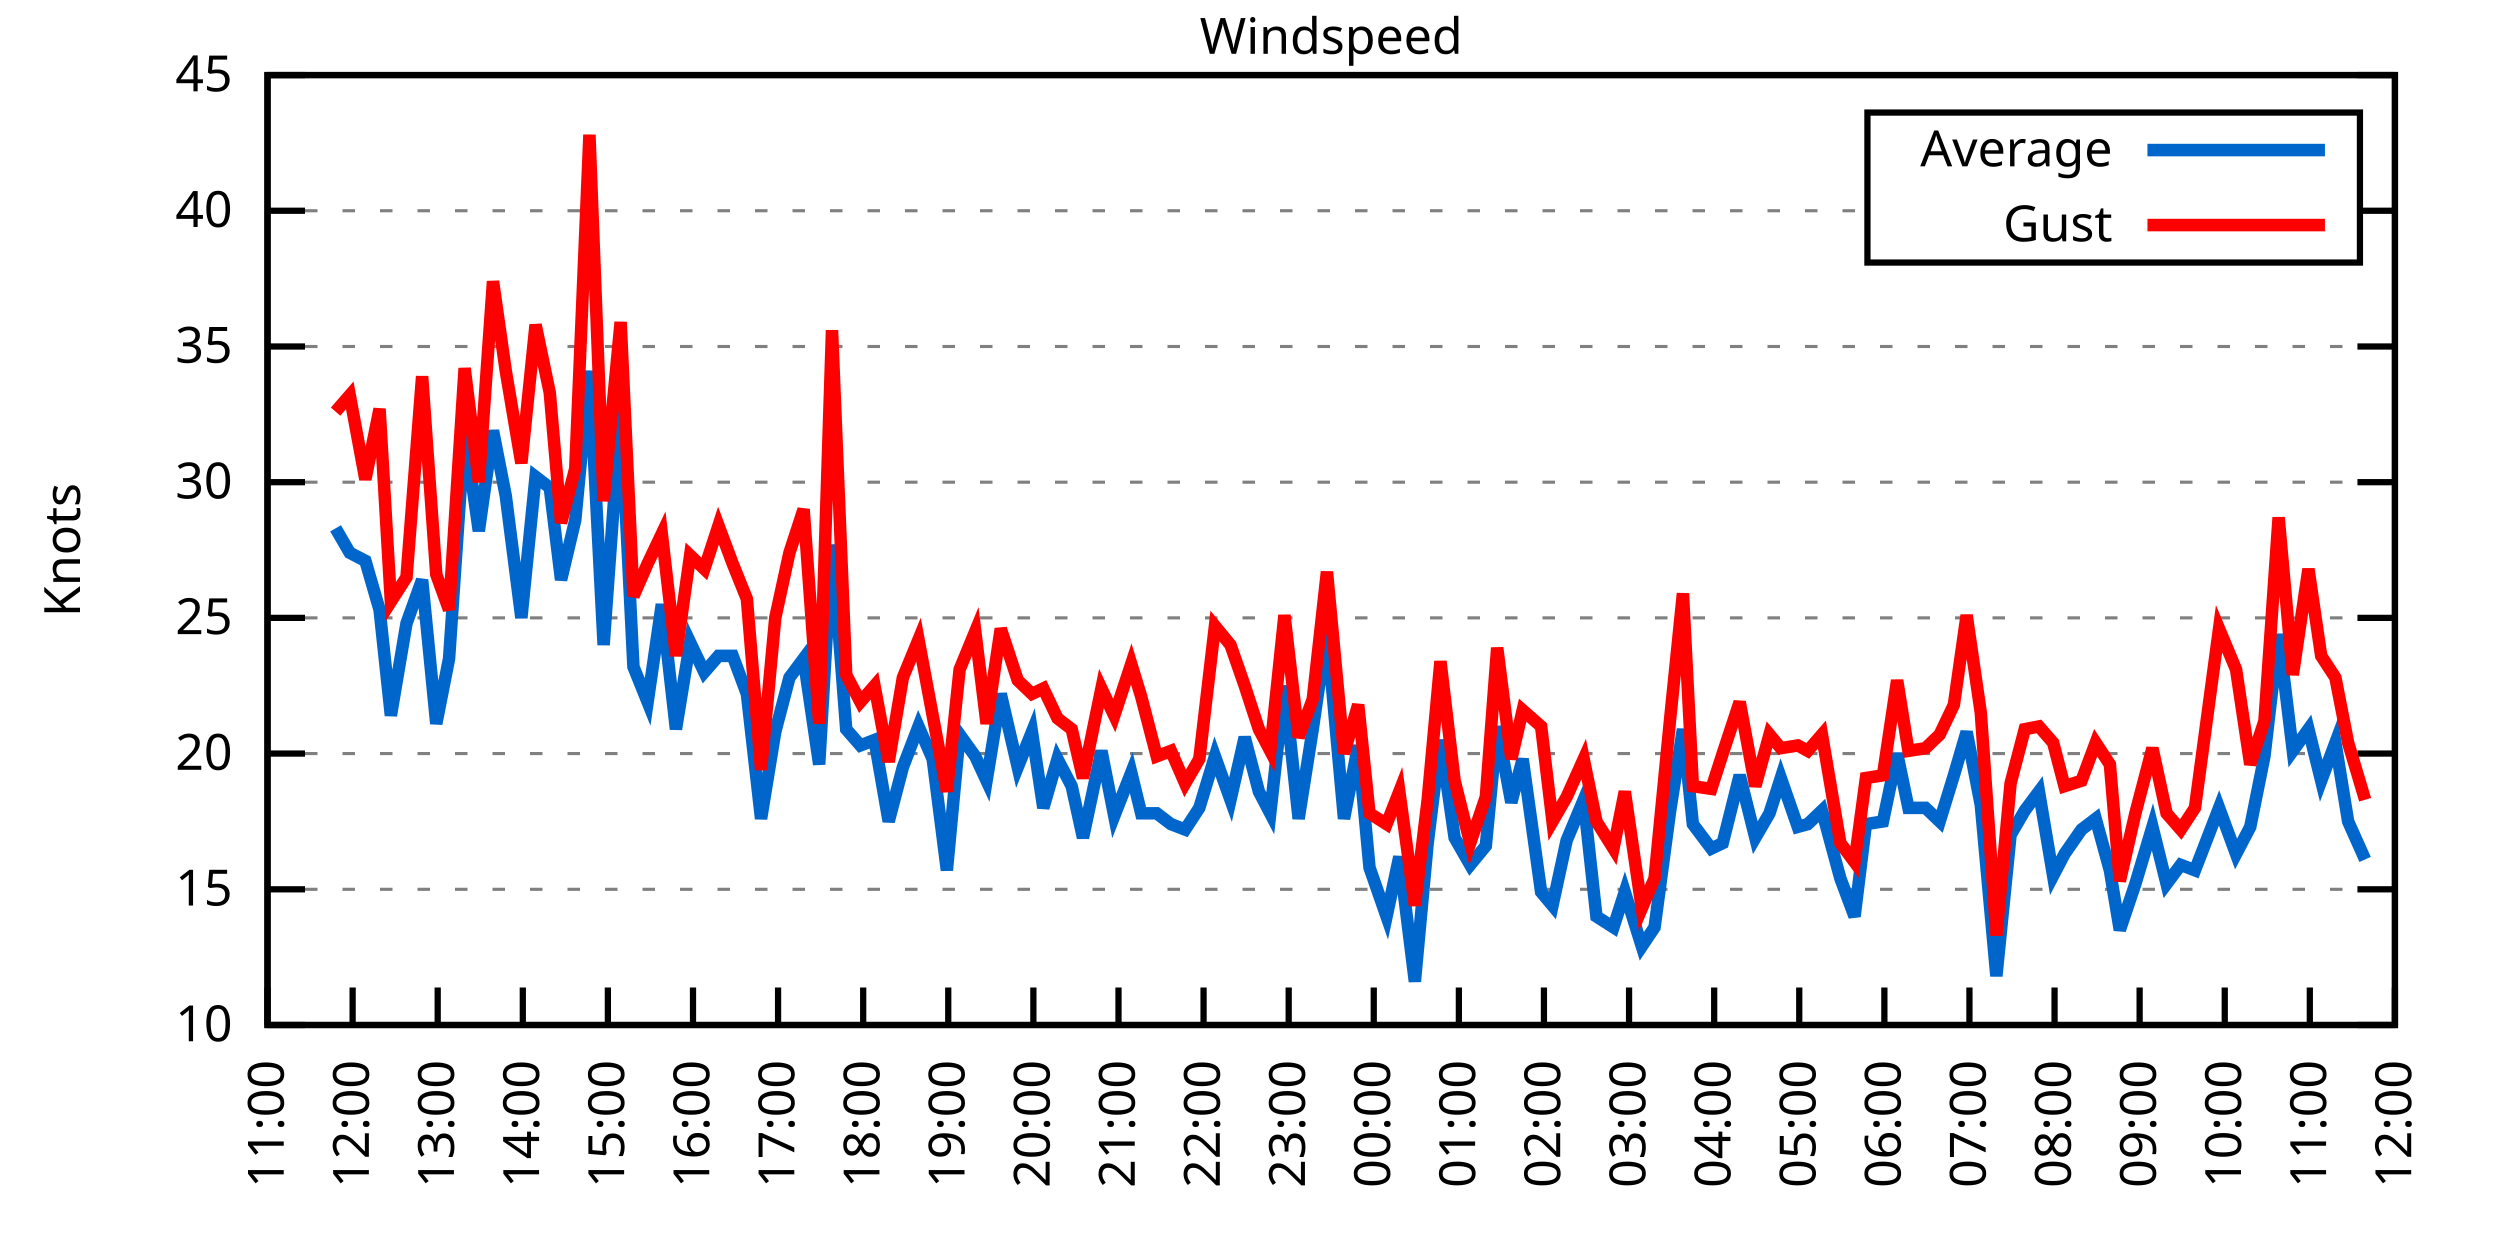
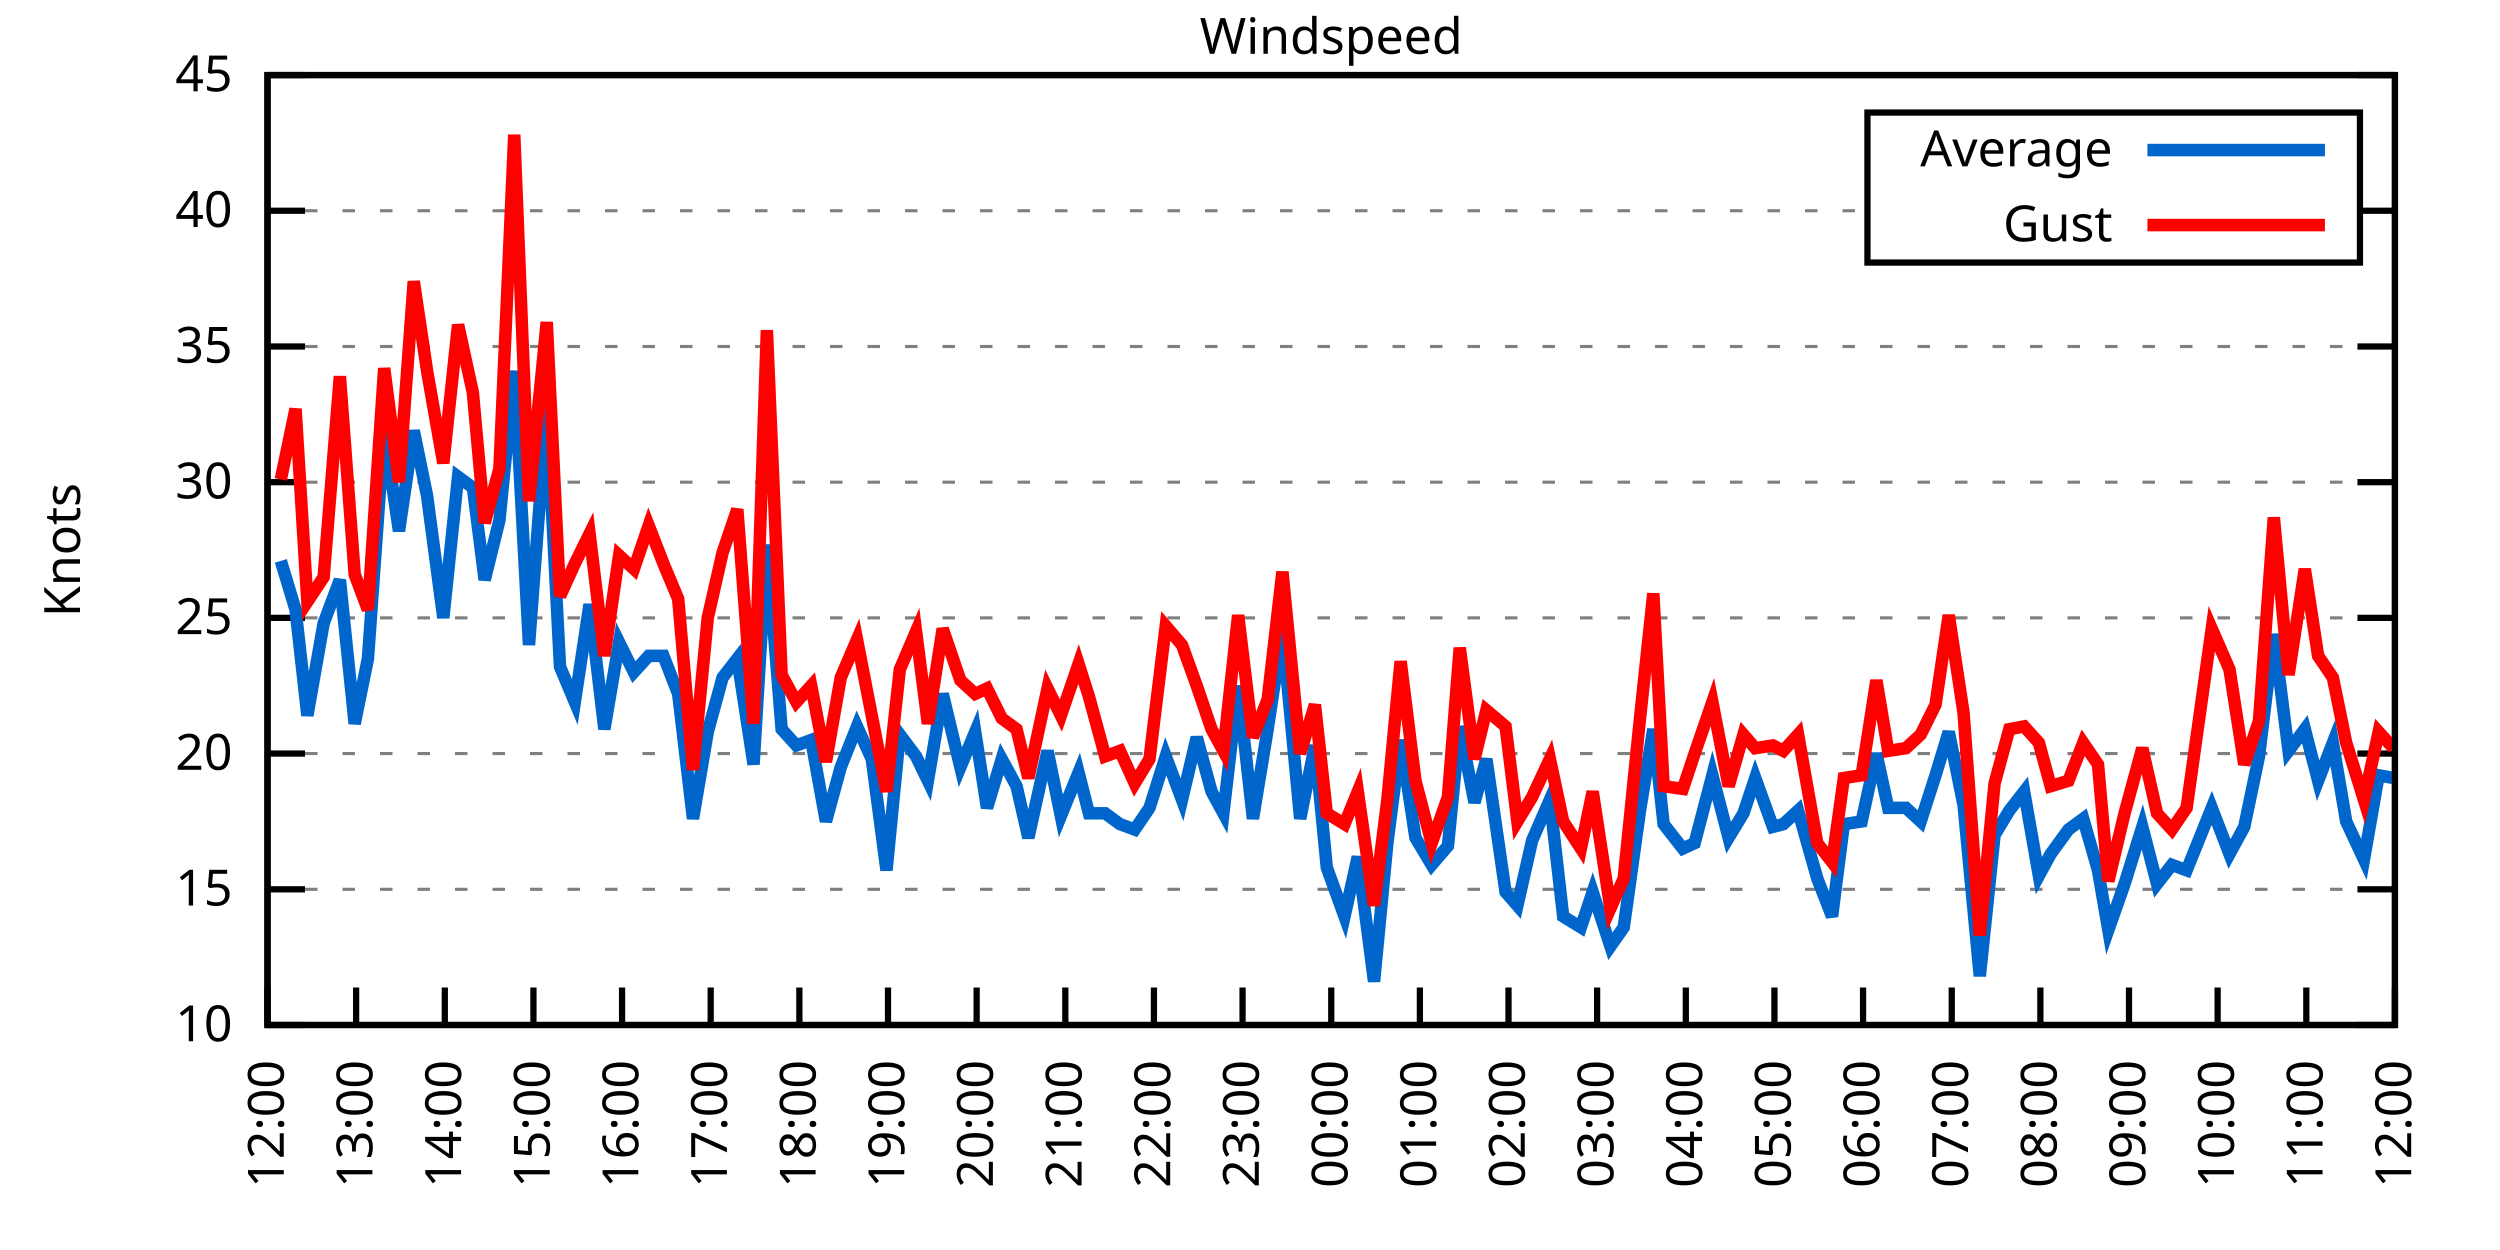
<svg xmlns="http://www.w3.org/2000/svg" xmlns:xlink="http://www.w3.org/1999/xlink" width="400" height="200" viewBox="0 0 400 200">
  <g id="gnuplot_canvas">
    <rect x="0" y="0" width="400" height="200" fill="none" />
    <defs>
      <circle id="gpDot" r="0.5" stroke-width="0.5" stroke="currentColor" />
      <path id="gpPt0" stroke-width="0.333" stroke="currentColor" d="M-1,0 h2 M0,-1 v2" />
      <path id="gpPt1" stroke-width="0.333" stroke="currentColor" d="M-1,-1 L1,1 M1,-1 L-1,1" />
      <path id="gpPt2" stroke-width="0.333" stroke="currentColor" d="M-1,0 L1,0 M0,-1 L0,1 M-1,-1 L1,1 M-1,1 L1,-1" />
      <rect id="gpPt3" stroke-width="0.333" stroke="currentColor" x="-1" y="-1" width="2" height="2" />
      <rect id="gpPt4" stroke-width="0.333" stroke="currentColor" fill="currentColor" x="-1" y="-1" width="2" height="2" />
      <circle id="gpPt5" stroke-width="0.333" stroke="currentColor" cx="0" cy="0" r="1" />
      <use xlink:href="#gpPt5" id="gpPt6" fill="currentColor" stroke="none" />
      <path id="gpPt7" stroke-width="0.333" stroke="currentColor" d="M0,-1.33 L-1.33,0.67 L1.33,0.67 z" />
      <use xlink:href="#gpPt7" id="gpPt8" fill="currentColor" stroke="none" />
      <use xlink:href="#gpPt7" id="gpPt9" stroke="currentColor" transform="rotate(180)" />
      <use xlink:href="#gpPt9" id="gpPt10" fill="currentColor" stroke="none" />
      <use xlink:href="#gpPt3" id="gpPt11" stroke="currentColor" transform="rotate(45)" />
      <use xlink:href="#gpPt11" id="gpPt12" fill="currentColor" stroke="none" />
      <path id="gpPt13" stroke-width="0.333" stroke="currentColor" d="M0,1.330 L1.265,0.411 L0.782,-1.067 L-0.782,-1.076 L-1.265,0.411 z" />
      <use xlink:href="#gpPt13" id="gpPt14" fill="currentColor" stroke="none" />
      <filter id="textbox" filterUnits="objectBoundingBox" x="0" y="0" height="1" width="1">
        <feFlood flood-color="white" flood-opacity="1" result="bgnd" />
        <feComposite in="SourceGraphic" in2="bgnd" operator="atop" />
      </filter>
      <filter id="greybox" filterUnits="objectBoundingBox" x="0" y="0" height="1" width="1">
        <feFlood flood-color="lightgrey" flood-opacity="1" result="grey" />
        <feComposite in="SourceGraphic" in2="grey" operator="atop" />
      </filter>
    </defs>
    <g fill="none" color="white" stroke="currentColor" stroke-width="1.00" stroke-linecap="butt" stroke-linejoin="miter">
</g>
    <g fill="none" color="black" stroke="currentColor" stroke-width="1.00" stroke-linecap="butt" stroke-linejoin="miter">
      <g stroke="none" shape-rendering="crispEdges">
        <polygon fill="rgb(255, 255, 255)" points="42.80,164.00 383.18,164.00 383.18,12.02 42.80,12.02 " />
      </g>
    </g>
    <g fill="none" color="black" stroke="currentColor" stroke-width="1.00" stroke-linecap="butt" stroke-linejoin="miter">
</g>
    <g fill="none" color="black" stroke="black" stroke-width="0.50" stroke-linecap="butt" stroke-linejoin="miter">
</g>
    <g fill="none" color="gray" stroke="currentColor" stroke-width="0.50" stroke-linecap="butt" stroke-linejoin="miter">
      <path stroke="gray" stroke-dasharray="2,4" class="gridline" d="M42.80,164.00 L383.19,164.00  " />
    </g>
    <g fill="none" color="gray" stroke="gray" stroke-width="1.00" stroke-linecap="butt" stroke-linejoin="miter">
</g>
    <g fill="none" color="black" stroke="currentColor" stroke-width="1.00" stroke-linecap="butt" stroke-linejoin="miter">
      <path stroke="black" d="M42.80,164.00 L48.80,164.00 M383.19,164.00 L377.19,164.00  " />
      <g transform="translate(37.20,166.60)" stroke="none" fill="black" font-family="Sans" font-size="8.00" text-anchor="end">
        <text>
          <tspan font-family="Sans"> 10</tspan>
        </text>
      </g>
    </g>
    <g fill="none" color="black" stroke="currentColor" stroke-width="1.00" stroke-linecap="butt" stroke-linejoin="miter">
</g>
    <g fill="none" color="black" stroke="black" stroke-width="0.50" stroke-linecap="butt" stroke-linejoin="miter">
</g>
    <g fill="none" color="gray" stroke="currentColor" stroke-width="0.50" stroke-linecap="butt" stroke-linejoin="miter">
      <path stroke="gray" stroke-dasharray="2,4" class="gridline" d="M42.80,142.29 L383.19,142.29  " />
    </g>
    <g fill="none" color="gray" stroke="gray" stroke-width="1.00" stroke-linecap="butt" stroke-linejoin="miter">
</g>
    <g fill="none" color="black" stroke="currentColor" stroke-width="1.00" stroke-linecap="butt" stroke-linejoin="miter">
      <path stroke="black" d="M42.80,142.29 L48.80,142.29 M383.19,142.29 L377.19,142.29  " />
      <g transform="translate(37.20,144.89)" stroke="none" fill="black" font-family="Sans" font-size="8.00" text-anchor="end">
        <text>
          <tspan font-family="Sans"> 15</tspan>
        </text>
      </g>
    </g>
    <g fill="none" color="black" stroke="currentColor" stroke-width="1.00" stroke-linecap="butt" stroke-linejoin="miter">
</g>
    <g fill="none" color="black" stroke="black" stroke-width="0.50" stroke-linecap="butt" stroke-linejoin="miter">
</g>
    <g fill="none" color="gray" stroke="currentColor" stroke-width="0.50" stroke-linecap="butt" stroke-linejoin="miter">
      <path stroke="gray" stroke-dasharray="2,4" class="gridline" d="M42.80,120.57 L383.19,120.57  " />
    </g>
    <g fill="none" color="gray" stroke="gray" stroke-width="1.00" stroke-linecap="butt" stroke-linejoin="miter">
</g>
    <g fill="none" color="black" stroke="currentColor" stroke-width="1.00" stroke-linecap="butt" stroke-linejoin="miter">
      <path stroke="black" d="M42.80,120.57 L48.80,120.57 M383.19,120.57 L377.19,120.57  " />
      <g transform="translate(37.20,123.17)" stroke="none" fill="black" font-family="Sans" font-size="8.00" text-anchor="end">
        <text>
          <tspan font-family="Sans"> 20</tspan>
        </text>
      </g>
    </g>
    <g fill="none" color="black" stroke="currentColor" stroke-width="1.00" stroke-linecap="butt" stroke-linejoin="miter">
</g>
    <g fill="none" color="black" stroke="black" stroke-width="0.50" stroke-linecap="butt" stroke-linejoin="miter">
</g>
    <g fill="none" color="gray" stroke="currentColor" stroke-width="0.50" stroke-linecap="butt" stroke-linejoin="miter">
      <path stroke="gray" stroke-dasharray="2,4" class="gridline" d="M42.80,98.86 L383.19,98.86  " />
    </g>
    <g fill="none" color="gray" stroke="gray" stroke-width="1.00" stroke-linecap="butt" stroke-linejoin="miter">
</g>
    <g fill="none" color="black" stroke="currentColor" stroke-width="1.00" stroke-linecap="butt" stroke-linejoin="miter">
      <path stroke="black" d="M42.80,98.86 L48.80,98.86 M383.19,98.86 L377.19,98.86  " />
      <g transform="translate(37.20,101.46)" stroke="none" fill="black" font-family="Sans" font-size="8.00" text-anchor="end">
        <text>
          <tspan font-family="Sans"> 25</tspan>
        </text>
      </g>
    </g>
    <g fill="none" color="black" stroke="currentColor" stroke-width="1.00" stroke-linecap="butt" stroke-linejoin="miter">
</g>
    <g fill="none" color="black" stroke="black" stroke-width="0.50" stroke-linecap="butt" stroke-linejoin="miter">
</g>
    <g fill="none" color="gray" stroke="currentColor" stroke-width="0.50" stroke-linecap="butt" stroke-linejoin="miter">
      <path stroke="gray" stroke-dasharray="2,4" class="gridline" d="M42.80,77.15 L383.19,77.15  " />
    </g>
    <g fill="none" color="gray" stroke="gray" stroke-width="1.00" stroke-linecap="butt" stroke-linejoin="miter">
</g>
    <g fill="none" color="black" stroke="currentColor" stroke-width="1.00" stroke-linecap="butt" stroke-linejoin="miter">
      <path stroke="black" d="M42.80,77.15 L48.80,77.15 M383.19,77.15 L377.19,77.15  " />
      <g transform="translate(37.20,79.75)" stroke="none" fill="black" font-family="Sans" font-size="8.00" text-anchor="end">
        <text>
          <tspan font-family="Sans"> 30</tspan>
        </text>
      </g>
    </g>
    <g fill="none" color="black" stroke="currentColor" stroke-width="1.00" stroke-linecap="butt" stroke-linejoin="miter">
</g>
    <g fill="none" color="black" stroke="black" stroke-width="0.50" stroke-linecap="butt" stroke-linejoin="miter">
</g>
    <g fill="none" color="gray" stroke="currentColor" stroke-width="0.50" stroke-linecap="butt" stroke-linejoin="miter">
      <path stroke="gray" stroke-dasharray="2,4" class="gridline" d="M42.80,55.44 L383.19,55.44  " />
    </g>
    <g fill="none" color="gray" stroke="gray" stroke-width="1.00" stroke-linecap="butt" stroke-linejoin="miter">
</g>
    <g fill="none" color="black" stroke="currentColor" stroke-width="1.00" stroke-linecap="butt" stroke-linejoin="miter">
      <path stroke="black" d="M42.80,55.44 L48.80,55.44 M383.19,55.44 L377.19,55.44  " />
      <g transform="translate(37.20,58.04)" stroke="none" fill="black" font-family="Sans" font-size="8.00" text-anchor="end">
        <text>
          <tspan font-family="Sans"> 35</tspan>
        </text>
      </g>
    </g>
    <g fill="none" color="black" stroke="currentColor" stroke-width="1.00" stroke-linecap="butt" stroke-linejoin="miter">
</g>
    <g fill="none" color="black" stroke="black" stroke-width="0.50" stroke-linecap="butt" stroke-linejoin="miter">
</g>
    <g fill="none" color="gray" stroke="currentColor" stroke-width="0.50" stroke-linecap="butt" stroke-linejoin="miter">
      <path stroke="gray" stroke-dasharray="2,4" class="gridline" d="M42.80,33.72 L298.79,33.72 M377.59,33.72 L383.19,33.72  " />
    </g>
    <g fill="none" color="gray" stroke="gray" stroke-width="1.00" stroke-linecap="butt" stroke-linejoin="miter">
</g>
    <g fill="none" color="black" stroke="currentColor" stroke-width="1.00" stroke-linecap="butt" stroke-linejoin="miter">
      <path stroke="black" d="M42.80,33.72 L48.80,33.72 M383.19,33.72 L377.19,33.72  " />
      <g transform="translate(37.20,36.32)" stroke="none" fill="black" font-family="Sans" font-size="8.00" text-anchor="end">
        <text>
          <tspan font-family="Sans"> 40</tspan>
        </text>
      </g>
    </g>
    <g fill="none" color="black" stroke="currentColor" stroke-width="1.00" stroke-linecap="butt" stroke-linejoin="miter">
</g>
    <g fill="none" color="black" stroke="black" stroke-width="0.50" stroke-linecap="butt" stroke-linejoin="miter">
</g>
    <g fill="none" color="gray" stroke="currentColor" stroke-width="0.50" stroke-linecap="butt" stroke-linejoin="miter">
      <path stroke="gray" stroke-dasharray="2,4" class="gridline" d="M42.80,12.01 L383.19,12.01  " />
    </g>
    <g fill="none" color="gray" stroke="gray" stroke-width="1.00" stroke-linecap="butt" stroke-linejoin="miter">
</g>
    <g fill="none" color="black" stroke="currentColor" stroke-width="1.00" stroke-linecap="butt" stroke-linejoin="miter">
      <path stroke="black" d="M42.80,12.01 L48.80,12.01 M383.19,12.01 L377.19,12.01  " />
      <g transform="translate(37.20,14.61)" stroke="none" fill="black" font-family="Sans" font-size="8.00" text-anchor="end">
        <text>
          <tspan font-family="Sans"> 45</tspan>
        </text>
      </g>
    </g>
    <g fill="none" color="black" stroke="currentColor" stroke-width="1.00" stroke-linecap="butt" stroke-linejoin="miter">
      <path stroke="black" d="M42.80,164.00 L42.80,158.00  " />
      <g transform="translate(45.40,169.60) rotate(270.00)" stroke="none" fill="black" font-family="Sans" font-size="8.00" text-anchor="end">
        <text>
-           <tspan font-family="Sans">11:00</tspan>
-         </text>
-       </g>
-     </g>
-     <g fill="none" color="black" stroke="currentColor" stroke-width="1.00" stroke-linecap="butt" stroke-linejoin="miter">
-       <path stroke="black" d="M56.42,164.00 L56.42,158.00  " />
-       <g transform="translate(59.02,169.60) rotate(270.00)" stroke="none" fill="black" font-family="Sans" font-size="8.00" text-anchor="end">
-         <text>
          <tspan font-family="Sans">12:00</tspan>
        </text>
      </g>
    </g>
    <g fill="none" color="black" stroke="currentColor" stroke-width="1.00" stroke-linecap="butt" stroke-linejoin="miter">
-       <path stroke="black" d="M70.03,164.00 L70.03,158.00  " />
-       <g transform="translate(72.63,169.60) rotate(270.00)" stroke="none" fill="black" font-family="Sans" font-size="8.00" text-anchor="end">
+       <path stroke="black" d="M56.98,164.00 L56.98,158.00  " />
+       <g transform="translate(59.58,169.60) rotate(270.00)" stroke="none" fill="black" font-family="Sans" font-size="8.00" text-anchor="end">
        <text>
          <tspan font-family="Sans">13:00</tspan>
        </text>
      </g>
    </g>
    <g fill="none" color="black" stroke="currentColor" stroke-width="1.00" stroke-linecap="butt" stroke-linejoin="miter">
-       <path stroke="black" d="M83.65,164.00 L83.65,158.00  " />
-       <g transform="translate(86.25,169.60) rotate(270.00)" stroke="none" fill="black" font-family="Sans" font-size="8.00" text-anchor="end">
+       <path stroke="black" d="M71.17,164.00 L71.17,158.00  " />
+       <g transform="translate(73.77,169.60) rotate(270.00)" stroke="none" fill="black" font-family="Sans" font-size="8.00" text-anchor="end">
        <text>
          <tspan font-family="Sans">14:00</tspan>
        </text>
      </g>
    </g>
    <g fill="none" color="black" stroke="currentColor" stroke-width="1.00" stroke-linecap="butt" stroke-linejoin="miter">
-       <path stroke="black" d="M97.26,164.00 L97.26,158.00  " />
-       <g transform="translate(99.86,169.60) rotate(270.00)" stroke="none" fill="black" font-family="Sans" font-size="8.00" text-anchor="end">
+       <path stroke="black" d="M85.35,164.00 L85.35,158.00  " />
+       <g transform="translate(87.95,169.60) rotate(270.00)" stroke="none" fill="black" font-family="Sans" font-size="8.00" text-anchor="end">
        <text>
          <tspan font-family="Sans">15:00</tspan>
        </text>
      </g>
    </g>
    <g fill="none" color="black" stroke="currentColor" stroke-width="1.00" stroke-linecap="butt" stroke-linejoin="miter">
-       <path stroke="black" d="M110.88,164.00 L110.88,158.00  " />
-       <g transform="translate(113.48,169.60) rotate(270.00)" stroke="none" fill="black" font-family="Sans" font-size="8.00" text-anchor="end">
+       <path stroke="black" d="M99.53,164.00 L99.53,158.00  " />
+       <g transform="translate(102.13,169.60) rotate(270.00)" stroke="none" fill="black" font-family="Sans" font-size="8.00" text-anchor="end">
        <text>
          <tspan font-family="Sans">16:00</tspan>
        </text>
      </g>
    </g>
    <g fill="none" color="black" stroke="currentColor" stroke-width="1.00" stroke-linecap="butt" stroke-linejoin="miter">
-       <path stroke="black" d="M124.49,164.00 L124.49,158.00  " />
-       <g transform="translate(127.09,169.60) rotate(270.00)" stroke="none" fill="black" font-family="Sans" font-size="8.00" text-anchor="end">
+       <path stroke="black" d="M113.71,164.00 L113.71,158.00  " />
+       <g transform="translate(116.31,169.60) rotate(270.00)" stroke="none" fill="black" font-family="Sans" font-size="8.00" text-anchor="end">
        <text>
          <tspan font-family="Sans">17:00</tspan>
        </text>
      </g>
    </g>
    <g fill="none" color="black" stroke="currentColor" stroke-width="1.00" stroke-linecap="butt" stroke-linejoin="miter">
-       <path stroke="black" d="M138.11,164.00 L138.11,158.00  " />
-       <g transform="translate(140.71,169.60) rotate(270.00)" stroke="none" fill="black" font-family="Sans" font-size="8.00" text-anchor="end">
+       <path stroke="black" d="M127.90,164.00 L127.90,158.00  " />
+       <g transform="translate(130.50,169.60) rotate(270.00)" stroke="none" fill="black" font-family="Sans" font-size="8.00" text-anchor="end">
        <text>
          <tspan font-family="Sans">18:00</tspan>
        </text>
      </g>
    </g>
    <g fill="none" color="black" stroke="currentColor" stroke-width="1.00" stroke-linecap="butt" stroke-linejoin="miter">
-       <path stroke="black" d="M151.72,164.00 L151.72,158.00  " />
-       <g transform="translate(154.32,169.60) rotate(270.00)" stroke="none" fill="black" font-family="Sans" font-size="8.00" text-anchor="end">
+       <path stroke="black" d="M142.08,164.00 L142.08,158.00  " />
+       <g transform="translate(144.68,169.60) rotate(270.00)" stroke="none" fill="black" font-family="Sans" font-size="8.00" text-anchor="end">
        <text>
          <tspan font-family="Sans">19:00</tspan>
        </text>
      </g>
    </g>
    <g fill="none" color="black" stroke="currentColor" stroke-width="1.00" stroke-linecap="butt" stroke-linejoin="miter">
-       <path stroke="black" d="M165.34,164.00 L165.34,158.00  " />
-       <g transform="translate(167.94,169.60) rotate(270.00)" stroke="none" fill="black" font-family="Sans" font-size="8.00" text-anchor="end">
+       <path stroke="black" d="M156.26,164.00 L156.26,158.00  " />
+       <g transform="translate(158.86,169.60) rotate(270.00)" stroke="none" fill="black" font-family="Sans" font-size="8.00" text-anchor="end">
        <text>
          <tspan font-family="Sans">20:00</tspan>
        </text>
      </g>
    </g>
    <g fill="none" color="black" stroke="currentColor" stroke-width="1.00" stroke-linecap="butt" stroke-linejoin="miter">
-       <path stroke="black" d="M178.96,164.00 L178.96,158.00  " />
-       <g transform="translate(181.56,169.60) rotate(270.00)" stroke="none" fill="black" font-family="Sans" font-size="8.00" text-anchor="end">
+       <path stroke="black" d="M170.45,164.00 L170.45,158.00  " />
+       <g transform="translate(173.05,169.60) rotate(270.00)" stroke="none" fill="black" font-family="Sans" font-size="8.00" text-anchor="end">
        <text>
          <tspan font-family="Sans">21:00</tspan>
        </text>
      </g>
    </g>
    <g fill="none" color="black" stroke="currentColor" stroke-width="1.00" stroke-linecap="butt" stroke-linejoin="miter">
-       <path stroke="black" d="M192.57,164.00 L192.57,158.00  " />
-       <g transform="translate(195.17,169.60) rotate(270.00)" stroke="none" fill="black" font-family="Sans" font-size="8.00" text-anchor="end">
+       <path stroke="black" d="M184.63,164.00 L184.63,158.00  " />
+       <g transform="translate(187.23,169.60) rotate(270.00)" stroke="none" fill="black" font-family="Sans" font-size="8.00" text-anchor="end">
        <text>
          <tspan font-family="Sans">22:00</tspan>
        </text>
      </g>
    </g>
    <g fill="none" color="black" stroke="currentColor" stroke-width="1.00" stroke-linecap="butt" stroke-linejoin="miter">
-       <path stroke="black" d="M206.19,164.00 L206.19,158.00  " />
-       <g transform="translate(208.79,169.60) rotate(270.00)" stroke="none" fill="black" font-family="Sans" font-size="8.00" text-anchor="end">
+       <path stroke="black" d="M198.81,164.00 L198.81,158.00  " />
+       <g transform="translate(201.41,169.60) rotate(270.00)" stroke="none" fill="black" font-family="Sans" font-size="8.00" text-anchor="end">
        <text>
          <tspan font-family="Sans">23:00</tspan>
        </text>
      </g>
    </g>
    <g fill="none" color="black" stroke="currentColor" stroke-width="1.00" stroke-linecap="butt" stroke-linejoin="miter">
-       <path stroke="black" d="M219.80,164.00 L219.80,158.00  " />
-       <g transform="translate(222.40,169.60) rotate(270.00)" stroke="none" fill="black" font-family="Sans" font-size="8.00" text-anchor="end">
+       <path stroke="black" d="M213.00,164.00 L213.00,158.00  " />
+       <g transform="translate(215.60,169.60) rotate(270.00)" stroke="none" fill="black" font-family="Sans" font-size="8.00" text-anchor="end">
        <text>
          <tspan font-family="Sans">00:00</tspan>
        </text>
      </g>
    </g>
    <g fill="none" color="black" stroke="currentColor" stroke-width="1.00" stroke-linecap="butt" stroke-linejoin="miter">
-       <path stroke="black" d="M233.42,164.00 L233.42,158.00  " />
-       <g transform="translate(236.02,169.60) rotate(270.00)" stroke="none" fill="black" font-family="Sans" font-size="8.00" text-anchor="end">
+       <path stroke="black" d="M227.18,164.00 L227.18,158.00  " />
+       <g transform="translate(229.78,169.60) rotate(270.00)" stroke="none" fill="black" font-family="Sans" font-size="8.00" text-anchor="end">
        <text>
          <tspan font-family="Sans">01:00</tspan>
        </text>
      </g>
    </g>
    <g fill="none" color="black" stroke="currentColor" stroke-width="1.00" stroke-linecap="butt" stroke-linejoin="miter">
-       <path stroke="black" d="M247.03,164.00 L247.03,158.00  " />
-       <g transform="translate(249.63,169.60) rotate(270.00)" stroke="none" fill="black" font-family="Sans" font-size="8.00" text-anchor="end">
+       <path stroke="black" d="M241.36,164.00 L241.36,158.00  " />
+       <g transform="translate(243.96,169.60) rotate(270.00)" stroke="none" fill="black" font-family="Sans" font-size="8.00" text-anchor="end">
        <text>
          <tspan font-family="Sans">02:00</tspan>
        </text>
      </g>
    </g>
    <g fill="none" color="black" stroke="currentColor" stroke-width="1.00" stroke-linecap="butt" stroke-linejoin="miter">
-       <path stroke="black" d="M260.65,164.00 L260.65,158.00  " />
-       <g transform="translate(263.25,169.60) rotate(270.00)" stroke="none" fill="black" font-family="Sans" font-size="8.00" text-anchor="end">
+       <path stroke="black" d="M255.54,164.00 L255.54,158.00  " />
+       <g transform="translate(258.14,169.60) rotate(270.00)" stroke="none" fill="black" font-family="Sans" font-size="8.00" text-anchor="end">
        <text>
          <tspan font-family="Sans">03:00</tspan>
        </text>
      </g>
    </g>
    <g fill="none" color="black" stroke="currentColor" stroke-width="1.00" stroke-linecap="butt" stroke-linejoin="miter">
-       <path stroke="black" d="M274.27,164.00 L274.27,158.00  " />
-       <g transform="translate(276.87,169.60) rotate(270.00)" stroke="none" fill="black" font-family="Sans" font-size="8.00" text-anchor="end">
+       <path stroke="black" d="M269.73,164.00 L269.73,158.00  " />
+       <g transform="translate(272.33,169.60) rotate(270.00)" stroke="none" fill="black" font-family="Sans" font-size="8.00" text-anchor="end">
        <text>
          <tspan font-family="Sans">04:00</tspan>
        </text>
      </g>
    </g>
    <g fill="none" color="black" stroke="currentColor" stroke-width="1.00" stroke-linecap="butt" stroke-linejoin="miter">
-       <path stroke="black" d="M287.88,164.00 L287.88,158.00  " />
-       <g transform="translate(290.48,169.60) rotate(270.00)" stroke="none" fill="black" font-family="Sans" font-size="8.00" text-anchor="end">
+       <path stroke="black" d="M283.91,164.00 L283.91,158.00  " />
+       <g transform="translate(286.51,169.60) rotate(270.00)" stroke="none" fill="black" font-family="Sans" font-size="8.00" text-anchor="end">
        <text>
          <tspan font-family="Sans">05:00</tspan>
        </text>
      </g>
    </g>
    <g fill="none" color="black" stroke="currentColor" stroke-width="1.00" stroke-linecap="butt" stroke-linejoin="miter">
-       <path stroke="black" d="M301.50,164.00 L301.50,158.00  " />
-       <g transform="translate(304.10,169.60) rotate(270.00)" stroke="none" fill="black" font-family="Sans" font-size="8.00" text-anchor="end">
+       <path stroke="black" d="M298.09,164.00 L298.09,158.00  " />
+       <g transform="translate(300.69,169.60) rotate(270.00)" stroke="none" fill="black" font-family="Sans" font-size="8.00" text-anchor="end">
        <text>
          <tspan font-family="Sans">06:00</tspan>
        </text>
      </g>
    </g>
    <g fill="none" color="black" stroke="currentColor" stroke-width="1.00" stroke-linecap="butt" stroke-linejoin="miter">
-       <path stroke="black" d="M315.11,164.00 L315.11,158.00  " />
-       <g transform="translate(317.71,169.60) rotate(270.00)" stroke="none" fill="black" font-family="Sans" font-size="8.00" text-anchor="end">
+       <path stroke="black" d="M312.28,164.00 L312.28,158.00  " />
+       <g transform="translate(314.88,169.60) rotate(270.00)" stroke="none" fill="black" font-family="Sans" font-size="8.00" text-anchor="end">
        <text>
          <tspan font-family="Sans">07:00</tspan>
        </text>
      </g>
    </g>
    <g fill="none" color="black" stroke="currentColor" stroke-width="1.00" stroke-linecap="butt" stroke-linejoin="miter">
-       <path stroke="black" d="M328.73,164.00 L328.73,158.00  " />
-       <g transform="translate(331.33,169.60) rotate(270.00)" stroke="none" fill="black" font-family="Sans" font-size="8.00" text-anchor="end">
+       <path stroke="black" d="M326.46,164.00 L326.46,158.00  " />
+       <g transform="translate(329.06,169.60) rotate(270.00)" stroke="none" fill="black" font-family="Sans" font-size="8.00" text-anchor="end">
        <text>
          <tspan font-family="Sans">08:00</tspan>
        </text>
      </g>
    </g>
    <g fill="none" color="black" stroke="currentColor" stroke-width="1.00" stroke-linecap="butt" stroke-linejoin="miter">
-       <path stroke="black" d="M342.34,164.00 L342.34,158.00  " />
-       <g transform="translate(344.94,169.60) rotate(270.00)" stroke="none" fill="black" font-family="Sans" font-size="8.00" text-anchor="end">
+       <path stroke="black" d="M340.64,164.00 L340.64,158.00  " />
+       <g transform="translate(343.24,169.60) rotate(270.00)" stroke="none" fill="black" font-family="Sans" font-size="8.00" text-anchor="end">
        <text>
          <tspan font-family="Sans">09:00</tspan>
        </text>
      </g>
    </g>
    <g fill="none" color="black" stroke="currentColor" stroke-width="1.00" stroke-linecap="butt" stroke-linejoin="miter">
-       <path stroke="black" d="M355.96,164.00 L355.96,158.00  " />
-       <g transform="translate(358.56,169.60) rotate(270.00)" stroke="none" fill="black" font-family="Sans" font-size="8.00" text-anchor="end">
+       <path stroke="black" d="M354.82,164.00 L354.82,158.00  " />
+       <g transform="translate(357.42,169.60) rotate(270.00)" stroke="none" fill="black" font-family="Sans" font-size="8.00" text-anchor="end">
        <text>
          <tspan font-family="Sans">10:00</tspan>
        </text>
      </g>
    </g>
    <g fill="none" color="black" stroke="currentColor" stroke-width="1.00" stroke-linecap="butt" stroke-linejoin="miter">
-       <path stroke="black" d="M369.57,164.00 L369.57,158.00  " />
-       <g transform="translate(372.17,169.60) rotate(270.00)" stroke="none" fill="black" font-family="Sans" font-size="8.00" text-anchor="end">
+       <path stroke="black" d="M369.01,164.00 L369.01,158.00  " />
+       <g transform="translate(371.61,169.60) rotate(270.00)" stroke="none" fill="black" font-family="Sans" font-size="8.00" text-anchor="end">
        <text>
          <tspan font-family="Sans">11:00</tspan>
        </text>
      </g>
    </g>
    <g fill="none" color="black" stroke="currentColor" stroke-width="1.00" stroke-linecap="butt" stroke-linejoin="miter">
      <path stroke="black" d="M383.19,164.00 L383.19,158.00  " />
      <g transform="translate(385.79,169.60) rotate(270.00)" stroke="none" fill="black" font-family="Sans" font-size="8.00" text-anchor="end">
        <text>
          <tspan font-family="Sans">12:00</tspan>
        </text>
      </g>
    </g>
    <g fill="none" color="black" stroke="currentColor" stroke-width="1.00" stroke-linecap="butt" stroke-linejoin="miter">
</g>
    <g fill="none" color="black" stroke="currentColor" stroke-width="1.00" stroke-linecap="butt" stroke-linejoin="miter">
      <path stroke="black" d="M42.80,12.01 L42.80,164.00 L383.19,164.00 L383.19,12.01 L42.80,12.01 Z  " />
    </g>
    <g fill="none" color="black" stroke="currentColor" stroke-width="1.00" stroke-linecap="butt" stroke-linejoin="miter">
</g>
    <g fill="none" color="black" stroke="currentColor" stroke-width="1.00" stroke-linecap="butt" stroke-linejoin="miter">
      <path stroke="black" d="M298.79,42.01 L298.79,18.01 L377.59,18.01 L377.59,42.01 L298.79,42.01 Z  " />
    </g>
    <g id="Windspeed_plot_1">
      <g fill="none" color="white" stroke="black" stroke-width="2.00" stroke-linecap="butt" stroke-linejoin="miter">
</g>
      <g fill="none" color="black" stroke="currentColor" stroke-width="2.00" stroke-linecap="butt" stroke-linejoin="miter">
        <g transform="translate(337.99,26.61)" stroke="none" fill="black" font-family="Sans" font-size="8.00" text-anchor="end">
          <text>
            <tspan font-family="Sans">Average</tspan>
          </text>
        </g>
      </g>
      <g fill="none" color="black" stroke="currentColor" stroke-width="2.00" stroke-linecap="butt" stroke-linejoin="miter">
-         <path stroke="rgb(  0, 102, 204)" d="M343.59,24.01 L371.99,24.01 M53.69,84.53 L55.96,88.44 L58.46,89.74 L60.73,97.56 L62.54,114.49 L65.04,99.73   L67.54,92.78 L69.80,115.80 L71.85,105.38 L74.34,68.90 L76.61,84.97 L78.88,68.90 L80.92,79.32 L83.42,98.86   L85.69,76.28 L87.96,78.02 L89.77,92.78 L92.04,83.23 L94.31,59.34 L96.58,103.20 L99.30,65.42 L101.35,106.68   L103.62,112.32 L105.89,96.69 L108.15,116.67 L110.42,102.77 L112.69,107.55 L114.96,104.94 L117.23,104.94 L119.50,111.02   L121.77,131.00 L124.04,117.10 L126.31,108.42 L128.58,105.38 L131.07,122.31 L133.12,87.14 L135.39,116.67 L137.66,119.27   L139.92,118.40 L142.19,131.43 L144.46,122.75 L146.96,116.23 L149.23,121.44 L151.50,139.25 L153.54,117.53 L156.04,121.01   L157.85,124.92 L160.12,111.02 L162.84,122.75 L165.11,117.10 L166.93,129.26 L169.20,121.44 L171.47,125.79 L173.28,134.04   L176.23,120.14 L178.28,130.56 L181.00,123.61 L182.59,130.13 L185.08,130.13 L187.35,131.86 L189.62,132.73 L191.89,129.26   L194.39,121.01 L196.88,127.96 L199.15,117.97 L201.42,126.65 L203.24,130.13 L205.51,109.72 L207.78,131.00 L210.04,116.67   L212.31,101.03 L215.04,131.00 L217.31,119.27 L219.12,138.81 L221.85,146.63 L223.89,137.08 L226.38,157.05 L228.43,134.90   L230.47,118.40 L232.74,134.04 L235.23,138.38 L237.73,135.34 L239.55,116.23 L241.81,128.39 L243.63,121.44 L246.58,142.72   L248.40,144.89 L250.66,134.47 L253.39,127.96 L255.43,146.63 L258.15,148.37 L259.97,142.72 L262.69,151.41 L264.73,148.37   L267.23,129.69 L269.27,116.67 L270.86,131.86 L273.81,135.77 L275.63,134.90 L278.35,124.05 L280.85,134.04 L283.12,130.13   L284.93,124.48 L287.65,132.30 L289.24,131.86 L291.51,129.69 L294.46,140.55 L296.73,146.63 L298.55,131.86 L301.27,131.43   L303.54,120.57 L305.35,129.26 L308.08,129.26 L310.35,131.43 L312.62,124.05 L314.66,117.10 L316.93,128.83 L319.42,156.18   L321.69,133.60 L323.96,129.69 L326.23,126.65 L328.50,140.12 L330.32,136.64 L333.04,132.73 L335.31,131.00 L337.58,139.25   L339.17,148.80 L341.66,141.42 L344.39,132.30 L346.65,141.42 L348.92,138.38 L351.19,139.25 L355.05,129.26 L357.77,136.64   L360.04,132.30 L362.31,121.01 L364.58,101.47 L366.85,120.14 L369.35,116.67 L371.39,124.92 L373.66,118.84 L375.70,131.43   L378.42,137.51  " />
+         <path stroke="rgb(  0, 102, 204)" d="M343.59,24.01 L371.99,24.01 M44.93,89.74 L47.29,97.56 L49.18,114.49 L51.78,99.73 L54.38,92.78 L56.75,115.80   L58.87,105.38 L61.47,68.90 L63.84,84.97 L66.20,68.90 L68.33,79.32 L70.93,98.86 L73.29,76.28 L75.66,78.02   L77.55,92.78 L79.91,83.23 L82.28,59.34 L84.64,103.20 L87.48,65.42 L89.60,106.68 L91.97,112.32 L94.33,96.69   L96.70,116.67 L99.06,102.77 L101.42,107.55 L103.79,104.94 L106.15,104.94 L108.51,111.02 L110.88,131.00 L113.24,117.10   L115.61,108.42 L117.97,105.38 L120.57,122.31 L122.70,87.14 L125.06,116.67 L127.42,119.27 L129.79,118.40 L132.15,131.43   L134.52,122.75 L137.12,116.23 L139.48,121.44 L141.84,139.25 L143.97,117.53 L146.57,121.01 L148.46,124.92 L150.83,111.02   L153.66,122.75 L156.03,117.10 L157.92,129.26 L160.28,121.44 L162.65,125.79 L164.54,134.04 L167.61,120.14 L169.74,130.56   L172.57,123.61 L174.23,130.13 L176.83,130.13 L179.19,131.86 L181.56,132.73 L183.92,129.26 L186.52,121.01 L189.12,127.96   L191.48,117.97 L193.85,126.65 L195.74,130.13 L198.10,109.72 L200.47,131.00 L202.83,116.67 L205.19,101.03 L208.03,131.00   L210.39,119.27 L212.29,138.81 L215.12,146.63 L217.25,137.08 L219.85,157.05 L221.98,134.90 L224.10,118.40 L226.47,134.04   L229.07,138.38 L231.67,135.34 L233.56,116.23 L235.92,128.39 L237.82,121.44 L240.89,142.72 L242.78,144.89 L245.14,134.47   L247.98,127.96 L250.11,146.63 L252.94,148.37 L254.83,142.72 L257.67,151.41 L259.80,148.37 L262.40,129.69 L264.53,116.67   L266.18,131.86 L269.25,135.77 L271.14,134.90 L273.98,124.05 L276.58,134.04 L278.95,130.13 L280.84,124.48 L283.67,132.30   L285.33,131.86 L287.69,129.69 L290.76,140.55 L293.13,146.63 L295.02,131.86 L297.86,131.43 L300.22,120.57 L302.11,129.26   L304.95,129.26 L307.31,131.43 L309.68,124.05 L311.80,117.10 L314.17,128.83 L316.77,156.18 L319.13,133.60 L321.49,129.69   L323.86,126.65 L326.22,140.12 L328.11,136.64 L330.95,132.73 L333.31,131.00 L335.68,139.25 L337.33,148.80 L339.93,141.42   L342.77,132.30 L345.13,141.42 L347.50,138.38 L349.86,139.25 L353.88,129.26 L356.72,136.64 L359.08,132.30 L361.44,121.01   L363.81,101.47 L366.17,120.14 L368.77,116.67 L370.90,124.92 L373.26,118.84 L375.39,131.43 L378.23,137.51 L380.59,124.05   L382.95,124.48  " />
      </g>
    </g>
    <g id="Windspeed_plot_2">
      <g fill="none" color="black" stroke="currentColor" stroke-width="2.00" stroke-linecap="butt" stroke-linejoin="miter">
        <g transform="translate(337.99,38.61)" stroke="none" fill="black" font-family="Sans" font-size="8.00" text-anchor="end">
          <text>
            <tspan font-family="Sans">Gust</tspan>
          </text>
        </g>
      </g>
      <g fill="none" color="black" stroke="currentColor" stroke-width="2.00" stroke-linecap="butt" stroke-linejoin="miter">
-         <path stroke="rgb(255,   0,   0)" d="M343.59,36.01 L371.99,36.01 M53.69,65.86 L55.96,63.25 L58.46,76.71 L60.73,65.42 L62.54,96.26 L65.04,92.35   L67.54,60.21 L69.80,91.91 L71.85,97.56 L74.34,58.91 L76.61,77.15 L78.88,45.01 L80.92,59.34 L83.42,74.11   L85.69,51.96 L87.96,62.82 L89.77,83.66 L92.04,74.98 L94.31,21.56 L96.58,80.19 L99.30,51.53 L101.35,95.39   L103.62,90.18 L105.89,85.40 L108.15,104.94 L110.42,88.87 L112.69,91.04 L114.96,84.10 L117.23,90.18 L119.50,95.82   L121.77,123.18 L124.04,98.86 L126.31,88.44 L128.58,81.49 L131.07,115.80 L133.12,52.83 L135.39,107.98 L137.66,112.32   L139.92,109.72 L142.19,121.88 L144.46,108.42 L146.96,102.34 L149.23,114.49 L151.50,126.65 L153.54,107.11 L156.04,101.03   L157.85,115.80 L160.12,100.60 L162.84,108.85 L165.11,111.02 L166.93,110.15 L169.20,114.93 L171.47,116.67 L173.28,124.48   L176.23,110.15 L178.28,114.49 L181.00,106.24 L182.59,111.45 L185.08,121.01 L187.35,120.14 L189.62,125.35 L191.89,121.44   L194.39,100.16 L196.88,103.20 L199.15,109.72 L201.42,116.67 L203.24,120.14 L205.51,98.43 L207.78,117.97 L210.04,111.89   L212.31,91.48 L215.04,120.57 L217.31,112.76 L219.12,130.13 L221.85,131.86 L223.89,126.65 L226.38,144.89 L228.43,127.96   L230.47,105.81 L232.74,124.92 L235.23,134.90 L237.73,127.52 L239.55,103.64 L241.81,121.44 L243.63,113.63 L246.58,116.23   L248.40,131.43 L250.66,127.52 L253.39,121.44 L255.43,131.43 L258.15,135.77 L259.97,126.65 L262.69,145.33 L264.73,140.55   L267.23,114.93 L269.27,94.95 L270.86,125.79 L273.81,126.22 L275.63,120.57 L278.35,112.32 L280.85,125.79 L283.12,117.53   L284.93,119.71 L287.65,119.27 L289.24,120.14 L291.51,117.53 L294.46,134.90 L296.73,137.94 L298.55,124.48 L301.27,124.05   L303.54,108.85 L305.35,120.14 L308.08,119.71 L310.35,117.53 L312.62,112.76 L314.66,98.43 L316.93,114.06 L319.42,149.67   L321.69,125.35 L323.96,116.67 L326.23,116.23 L328.50,118.84 L330.32,125.79 L333.04,124.92 L335.31,118.84 L337.58,122.31   L339.17,140.98 L341.66,130.13 L344.39,119.71 L346.65,130.13 L348.92,132.73 L351.19,129.26 L355.05,100.60 L357.77,107.11   L360.04,122.31 L362.31,115.36 L364.58,82.79 L366.85,107.98 L369.35,91.04 L371.39,104.94 L373.66,108.42 L375.70,118.84   L378.42,127.96  " />
+         <path stroke="rgb(255,   0,   0)" d="M343.59,36.01 L371.99,36.01 M44.93,76.71 L47.29,65.42 L49.18,96.26 L51.78,92.35 L54.38,60.21 L56.75,91.91   L58.87,97.56 L61.47,58.91 L63.84,77.15 L66.20,45.01 L68.33,59.34 L70.93,74.11 L73.29,51.96 L75.66,62.82   L77.55,83.66 L79.91,74.98 L82.28,21.56 L84.64,80.19 L87.48,51.53 L89.60,95.39 L91.97,90.18 L94.33,85.40   L96.70,104.94 L99.06,88.87 L101.42,91.04 L103.79,84.10 L106.15,90.18 L108.51,95.82 L110.88,123.18 L113.24,98.86   L115.61,88.44 L117.97,81.49 L120.57,115.80 L122.70,52.83 L125.06,107.98 L127.42,112.32 L129.79,109.72 L132.15,121.88   L134.52,108.42 L137.12,102.34 L139.48,114.49 L141.84,126.65 L143.97,107.11 L146.57,101.03 L148.46,115.80 L150.83,100.60   L153.66,108.85 L156.03,111.02 L157.92,110.15 L160.28,114.93 L162.65,116.67 L164.54,124.48 L167.61,110.15 L169.74,114.49   L172.57,106.24 L174.23,111.45 L176.83,121.01 L179.19,120.14 L181.56,125.35 L183.92,121.44 L186.52,100.16 L189.12,103.20   L191.48,109.72 L193.85,116.67 L195.74,120.14 L198.10,98.43 L200.47,117.97 L202.83,111.89 L205.19,91.48 L208.03,120.57   L210.39,112.76 L212.29,130.13 L215.12,131.86 L217.25,126.65 L219.85,144.89 L221.98,127.96 L224.10,105.81 L226.47,124.92   L229.07,134.90 L231.67,127.52 L233.56,103.64 L235.92,121.44 L237.82,113.63 L240.89,116.23 L242.78,131.43 L245.14,127.52   L247.98,121.44 L250.11,131.43 L252.94,135.77 L254.83,126.65 L257.67,145.33 L259.80,140.55 L262.40,114.93 L264.53,94.95   L266.18,125.79 L269.25,126.22 L271.14,120.57 L273.98,112.32 L276.58,125.79 L278.95,117.53 L280.84,119.71 L283.67,119.27   L285.33,120.14 L287.69,117.53 L290.76,134.90 L293.13,137.94 L295.02,124.48 L297.86,124.05 L300.22,108.85 L302.11,120.14   L304.95,119.71 L307.31,117.53 L309.68,112.76 L311.80,98.43 L314.17,114.06 L316.77,149.67 L319.13,125.35 L321.49,116.67   L323.86,116.23 L326.22,118.84 L328.11,125.79 L330.95,124.92 L333.31,118.84 L335.68,122.31 L337.33,140.98 L339.93,130.13   L342.77,119.71 L345.13,130.13 L347.50,132.73 L349.86,129.26 L353.88,100.60 L356.72,107.11 L359.08,122.31 L361.44,115.36   L363.81,82.79 L366.17,107.98 L368.77,91.04 L370.90,104.94 L373.26,108.42 L375.39,118.84 L378.23,127.96 L380.59,117.10   L382.95,119.71  " />
      </g>
    </g>
    <g fill="none" color="black" stroke="currentColor" stroke-width="2.00" stroke-linecap="butt" stroke-linejoin="miter">
</g>
    <g fill="none" color="black" stroke="black" stroke-width="1.00" stroke-linecap="butt" stroke-linejoin="miter">
</g>
    <g fill="none" color="black" stroke="currentColor" stroke-width="1.00" stroke-linecap="butt" stroke-linejoin="miter">
      <path stroke="black" d="M42.80,12.01 L42.80,164.00 L383.19,164.00 L383.19,12.01 L42.80,12.01 Z  " />
      <g transform="translate(12.80,88.01) rotate(270.00)" stroke="none" fill="black" font-family="Sans" font-size="8.00" text-anchor="middle">
        <text>
          <tspan font-family="Sans">Knots</tspan>
        </text>
      </g>
    </g>
    <g fill="none" color="black" stroke="currentColor" stroke-width="1.00" stroke-linecap="butt" stroke-linejoin="miter">
</g>
    <g fill="none" color="black" stroke="currentColor" stroke-width="1.00" stroke-linecap="butt" stroke-linejoin="miter">
      <g transform="translate(212.99,8.61)" stroke="none" fill="black" font-family="Sans" font-size="8.00" text-anchor="middle">
        <text>
          <tspan font-family="Sans">Windspeed</tspan>
        </text>
      </g>
    </g>
    <g fill="none" color="black" stroke="currentColor" stroke-width="1.00" stroke-linecap="butt" stroke-linejoin="miter">
</g>
  </g>
</svg>
